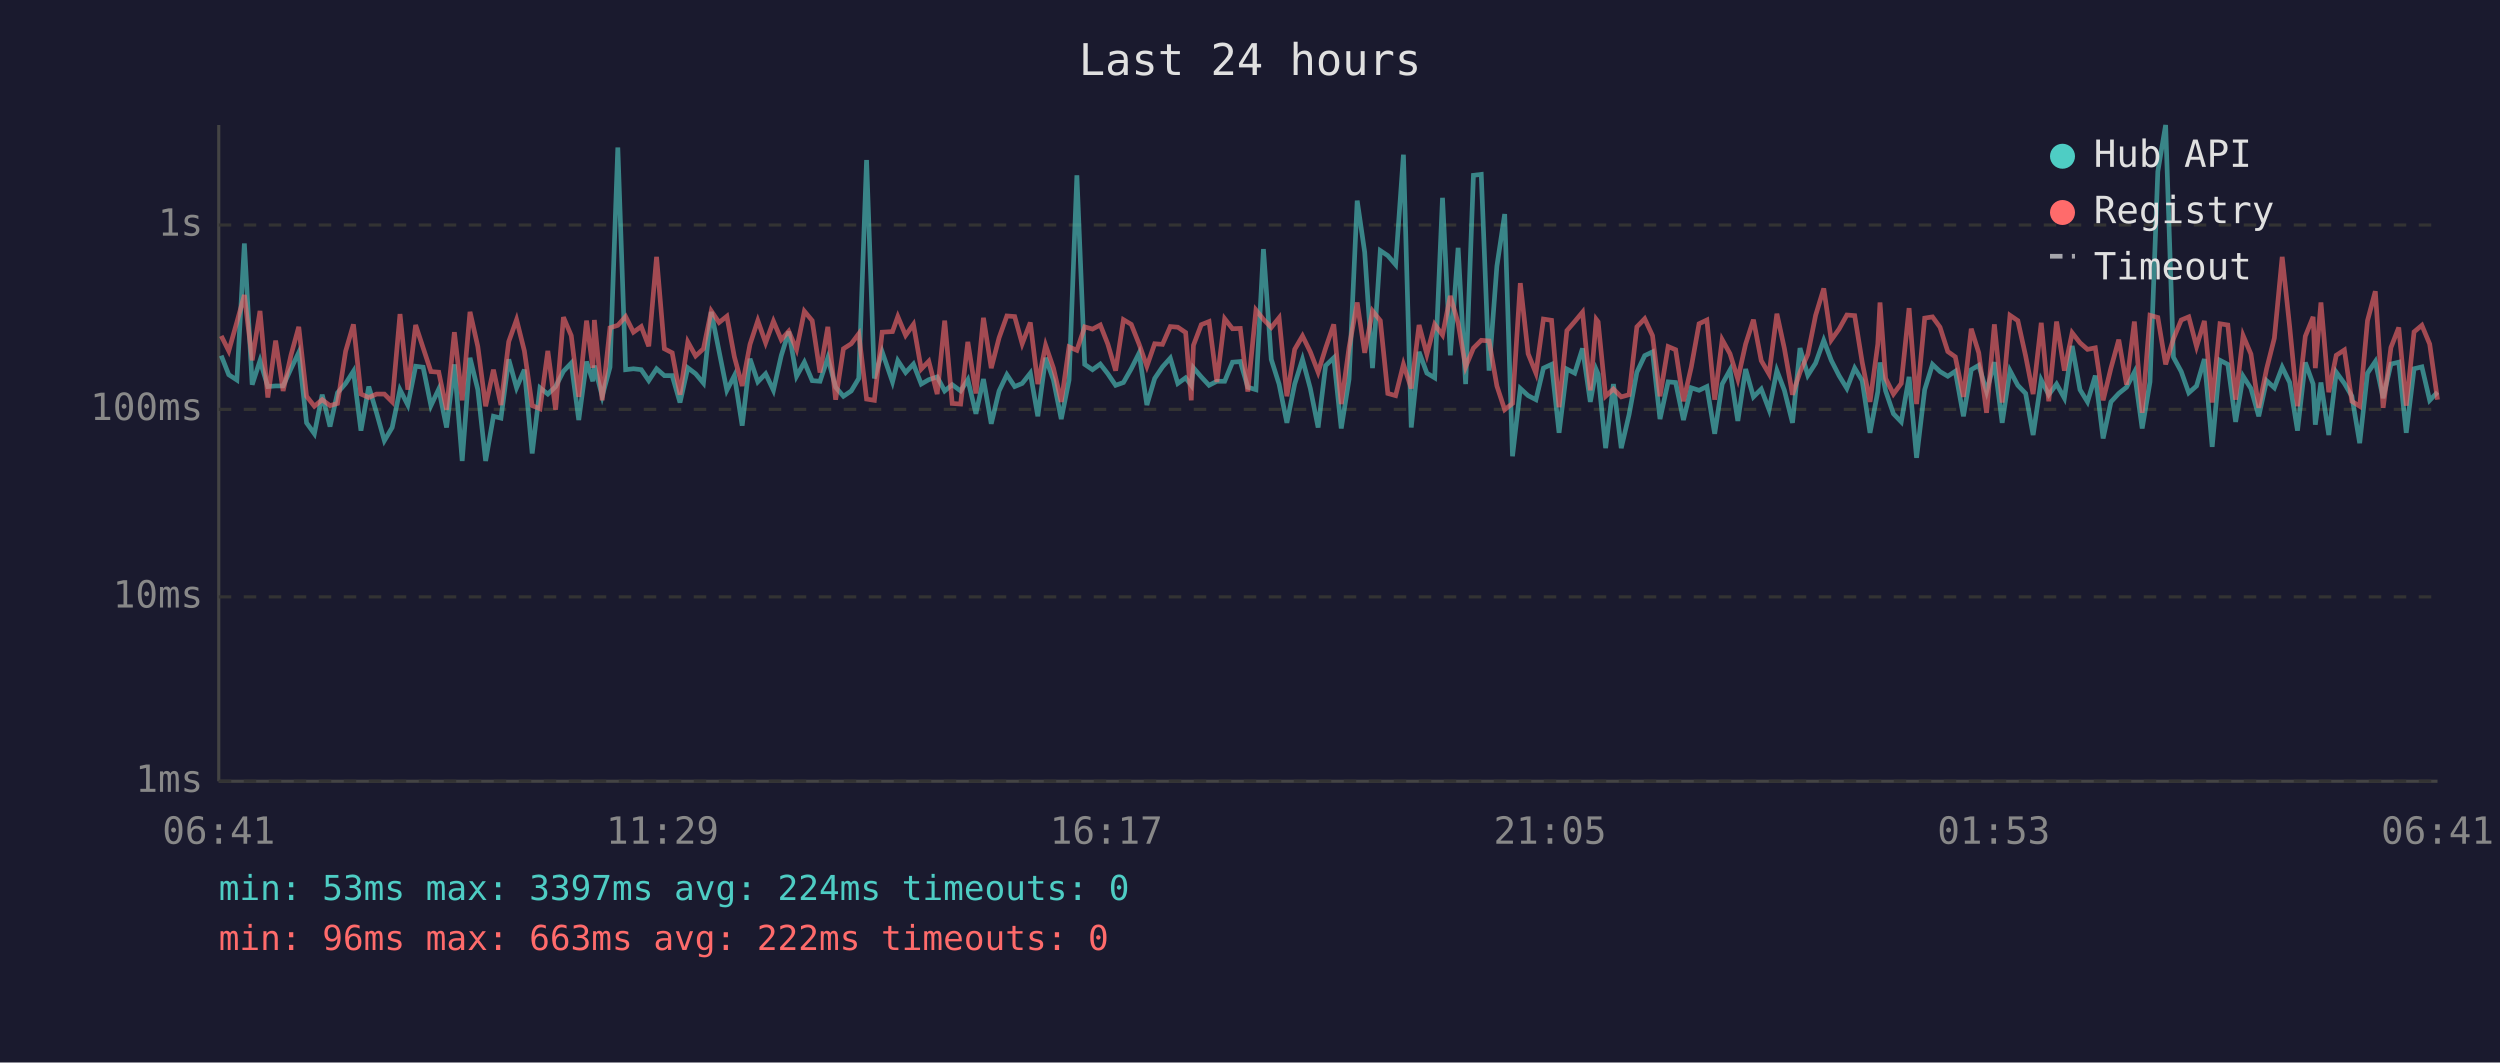
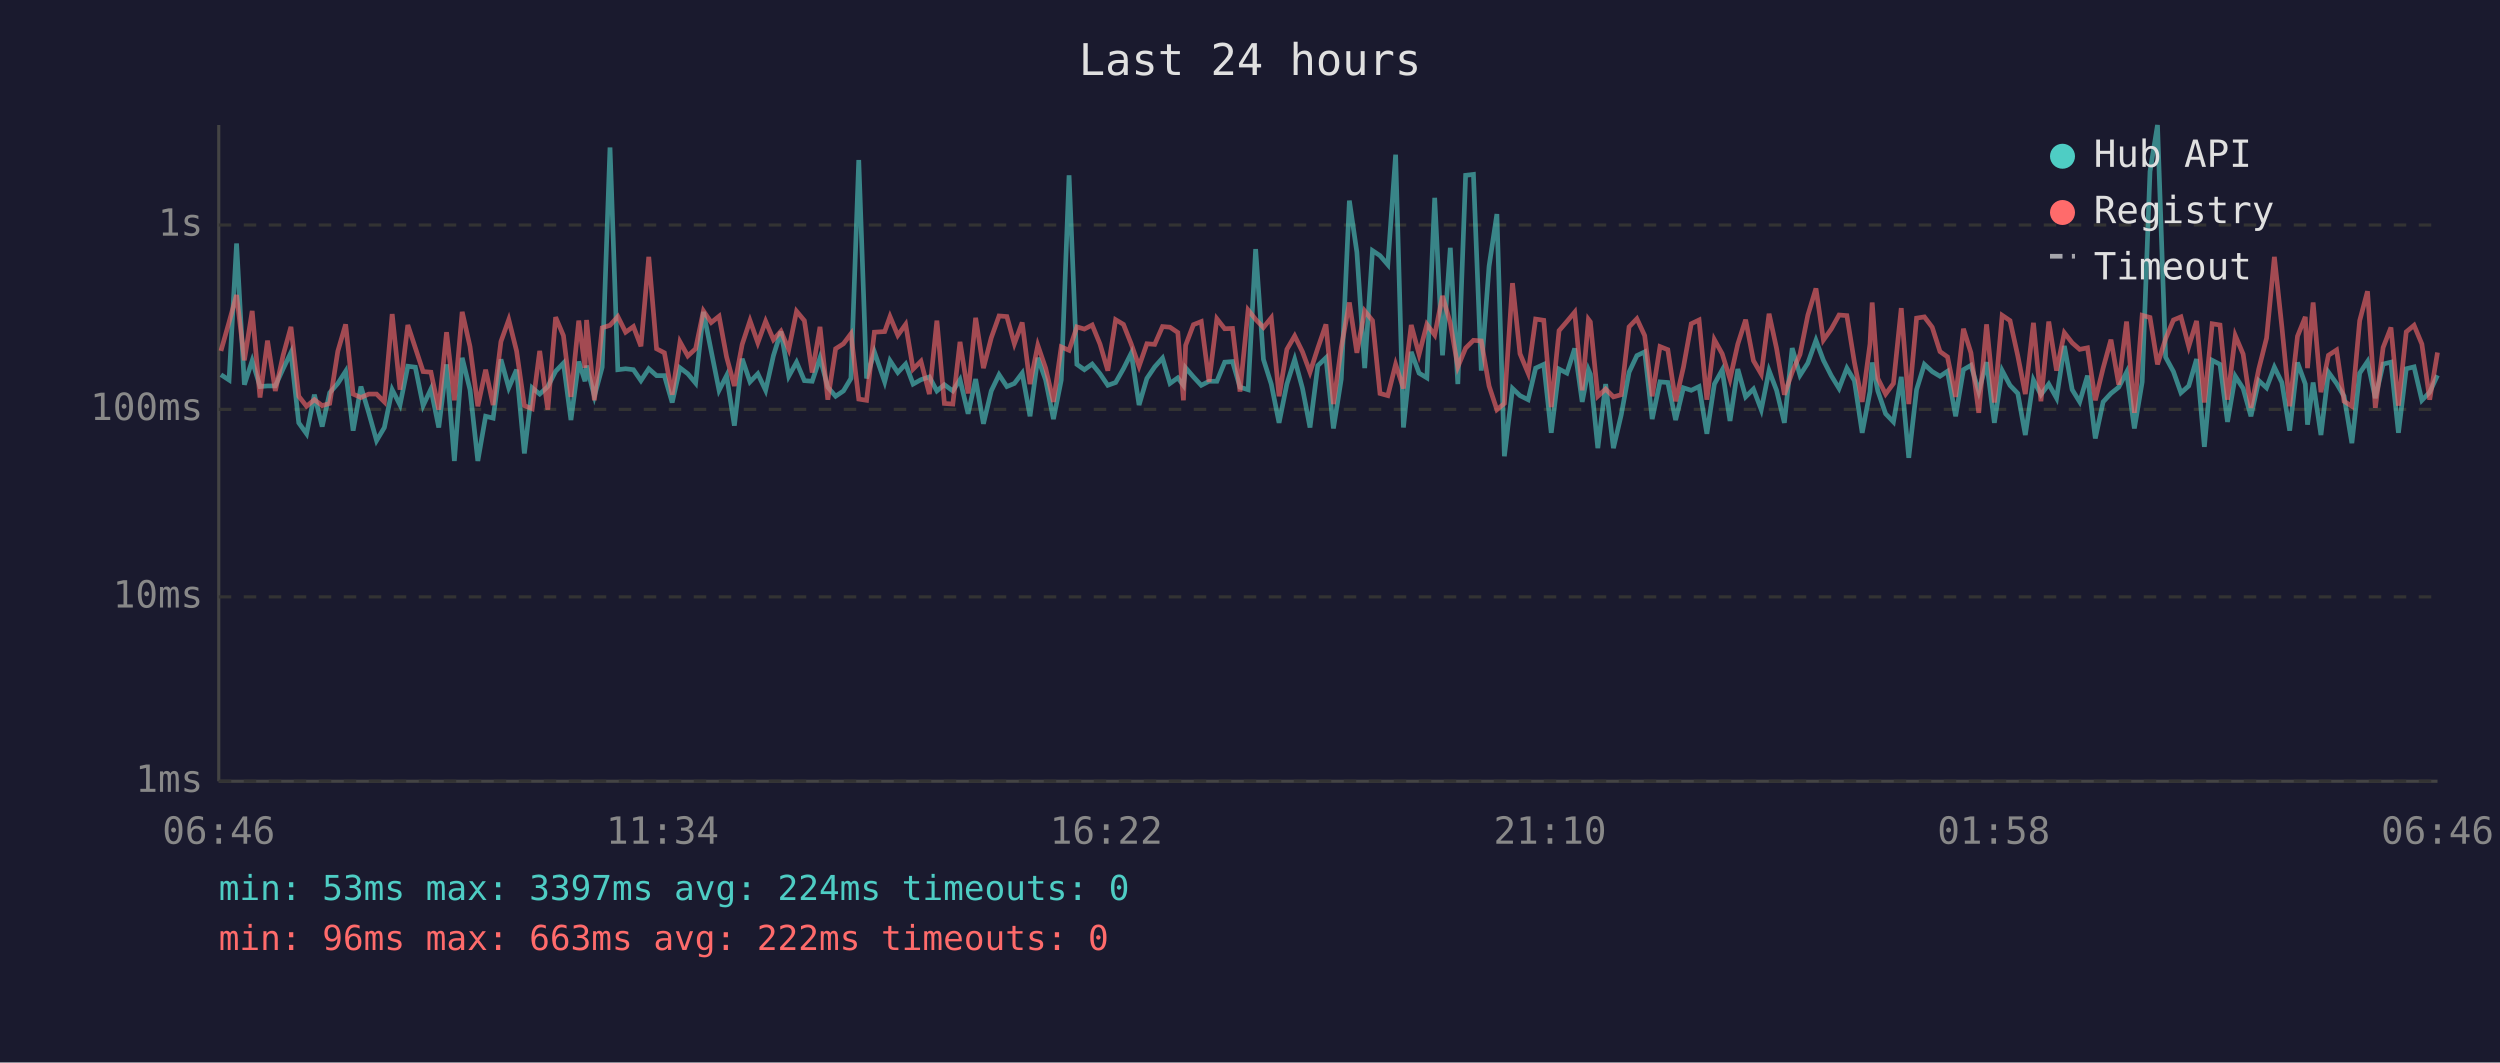
<svg xmlns="http://www.w3.org/2000/svg" viewBox="0 0 800 340" font-family="monospace" font-size="12">
  <rect width="800" height="340" fill="#1a1a2e" />
  <text x="400" y="24" fill="#e0e0e0" font-size="14" text-anchor="middle">Last 24 hours</text>
  <line x1="70" y1="40" x2="70" y2="250" stroke="#444" stroke-width="1" />
  <line x1="70" y1="250" x2="780" y2="250" stroke="#444" stroke-width="1" />
  <line x1="70" y1="250" x2="780" y2="250" stroke="#333" stroke-width="1" stroke-dasharray="4" />
  <text x="65" y="250" fill="#888" text-anchor="end" dominant-baseline="middle">1ms</text>
  <line x1="70" y1="191" x2="780" y2="191" stroke="#333" stroke-width="1" stroke-dasharray="4" />
  <text x="65" y="191" fill="#888" text-anchor="end" dominant-baseline="middle">10ms</text>
  <line x1="70" y1="131" x2="780" y2="131" stroke="#333" stroke-width="1" stroke-dasharray="4" />
  <text x="65" y="131" fill="#888" text-anchor="end" dominant-baseline="middle">100ms</text>
  <line x1="70" y1="72" x2="780" y2="72" stroke="#333" stroke-width="1" stroke-dasharray="4" />
  <text x="65" y="72" fill="#888" text-anchor="end" dominant-baseline="middle">1s</text>
-   <text x="70" y="270" fill="#888" text-anchor="middle">06:41</text>
-   <text x="212" y="270" fill="#888" text-anchor="middle">11:29</text>
-   <text x="354" y="270" fill="#888" text-anchor="middle">16:17</text>
-   <text x="496" y="270" fill="#888" text-anchor="middle">21:05</text>
-   <text x="638" y="270" fill="#888" text-anchor="middle">01:53</text>
-   <text x="780" y="270" fill="#888" text-anchor="middle">06:41</text>
-   <polyline points="70.8,113.8 73.2,119.9 75.8,121.6 78.2,77.9 80.7,123.1 83.2,115.4 85.7,123.7 88.2,123.5 90.6,123.5 93.1,118.0 95.6,112.8 98.1,135.3 100.6,138.8 103.1,126.3 105.6,136.5 108.0,125.7 110.6,122.7 113.1,118.8 115.5,137.8 118.0,123.7 120.5,132.1 123.0,141.0 125.5,136.8 128.0,124.7 130.5,129.6 133.0,117.2 135.4,117.5 137.9,129.8 140.4,124.5 142.9,136.8 145.4,116.6 147.9,147.5 150.4,114.5 152.9,124.7 155.4,147.5 157.9,133.2 160.3,133.8 162.8,115.0 165.3,124.1 167.8,118.3 170.3,145.1 172.8,124.1 175.3,126.1 177.8,123.7 180.3,118.8 182.8,116.2 185.2,134.4 187.7,115.7 189.7,122.0 190.2,117.0 192.7,126.8 195.2,117.5 197.7,47.2 200.2,118.3 202.7,118.0 205.2,118.3 207.6,121.8 210.1,118.0 212.6,120.2 215.1,120.2 217.6,128.8 220.1,117.7 222.6,119.6 225.1,122.6 227.6,99.8 230.1,112.4 232.6,124.9 235.0,120.2 237.5,136.2 240.0,114.8 242.5,122.2 245.0,119.6 247.5,124.9 250.0,113.8 252.4,106.1 254.9,120.4 257.4,115.9 259.9,121.8 262.4,122.0 264.9,114.5 267.4,123.9 269.9,126.8 272.4,125.1 274.8,121.1 277.3,51.2 279.8,121.1 282.3,112.6 285.6,122.2 287.3,115.4 289.8,119.2 292.3,116.5 294.8,122.9 297.2,121.5 299.9,120.6 302.3,125.1 304.7,123.1 307.4,125.1 309.7,121.5 312.3,132.4 314.7,121.3 317.2,135.6 319.7,125.1 322.2,119.9 324.7,123.7 327.1,122.7 329.7,119.4 332.1,133.2 334.6,114.5 337.1,121.6 339.6,134.1 342.1,121.6 344.6,56.1 347.1,116.6 349.6,118.3 352.1,116.5 354.5,119.6 357.0,123.3 359.5,122.4 362.0,118.0 364.5,113.0 367.0,129.6 369.5,121.1 372.0,117.4 374.5,114.6 376.9,122.7 379.4,120.9 381.2,123.3 381.9,117.7 384.4,120.6 386.9,123.3 389.4,122.0 391.9,122.0 394.4,115.9 396.9,115.7 399.3,123.9 401.9,124.7 404.3,79.7 406.8,115.0 409.3,122.9 411.8,135.3 414.3,122.9 416.8,115.0 419.3,124.3 421.8,136.8 424.2,117.0 426.8,114.5 429.2,137.1 431.7,121.3 434.3,64.2 436.7,80.7 439.2,117.8 441.7,80.2 444.1,81.8 446.6,84.7 449.1,49.5 451.6,136.8 454.1,112.6 456.6,119.4 459.1,120.9 461.6,63.3 464.1,113.7 466.6,79.3 469.0,122.9 471.5,56.1 474.0,55.8 476.5,118.6 479.0,85.2 481.5,68.5 484.0,146.0 486.5,124.3 489.0,126.6 491.5,127.9 493.9,117.8 496.5,116.6 498.9,138.5 501.4,118.1 503.9,119.4 506.4,111.5 508.9,128.6 510.8,118.3 511.4,119.7 513.8,143.4 516.3,122.9 518.8,143.4 521.3,132.7 523.8,119.1 526.3,113.8 528.8,112.6 531.2,134.1 533.8,122.2 536.2,122.4 538.7,134.4 541.2,124.1 543.7,124.9 546.2,123.7 548.7,138.8 551.1,122.9 553.6,118.4 556.1,134.7 558.6,118.1 561.1,127.0 563.6,124.5 566.1,131.1 568.6,118.6 571.0,124.9 573.6,135.3 576.0,111.4 578.5,120.1 581.0,116.2 583.6,108.9 586.0,115.3 588.5,120.2 591.0,124.3 593.5,117.8 595.9,121.8 598.4,138.5 600.9,125.3 601.6,116.0 603.4,125.1 605.9,132.4 608.4,135.0 610.9,120.6 613.3,146.5 615.9,124.7 618.4,116.6 620.8,118.9 623.3,120.4 625.7,118.8 628.3,133.2 630.8,118.3 633.2,116.9 635.7,125.3 638.2,115.9 640.7,135.3 643.2,118.6 645.7,123.3 648.2,125.9 650.6,139.2 653.2,121.6 655.6,126.3 658.1,122.9 660.6,127.4 663.1,110.7 665.6,124.7 668.0,128.6 670.5,120.2 673.0,140.3 675.5,128.6 678.0,125.9 680.5,123.9 683.0,119.1 685.5,137.1 688.0,122.2 690.5,54.9 693.0,40.0 695.5,114.3 698.0,118.9 700.4,125.7 702.9,123.5 705.4,114.9 707.9,143.0 710.4,115.3 712.9,116.6 715.4,135.0 717.8,120.4 720.3,124.3 722.8,133.2 725.3,121.8 727.8,124.1 730.3,117.5 732.7,122.4 735.2,137.8 737.7,116.0 740.2,122.9 740.9,135.9 742.7,122.4 745.2,139.2 747.6,119.1 750.2,122.7 752.6,126.8 755.1,141.8 757.6,119.4 760.1,115.7 762.6,127.4 765.1,116.5 767.6,115.9 770.0,138.5 772.5,118.0 775.0,117.4 777.5,128.1 780.0,125.5" fill="none" stroke="#4ecdc4" stroke-width="1.5" opacity="0.6" />
-   <polyline points="70.8,107.5 73.2,112.3 75.8,103.1 78.2,94.4 80.7,115.3 83.2,99.5 85.7,127.2 88.2,109.0 90.6,125.1 93.1,113.7 95.6,104.6 98.1,126.8 100.6,130.0 103.1,127.9 105.6,129.8 108.0,129.1 110.6,112.4 113.1,103.8 115.5,126.1 118.0,127.2 120.5,126.1 123.0,126.1 125.5,128.6 128.0,100.5 130.5,124.7 133.0,104.0 135.4,111.3 137.9,118.9 140.4,119.1 142.9,131.1 145.4,106.3 147.9,128.1 150.4,99.8 152.9,110.9 155.4,130.0 157.9,118.3 160.3,129.6 162.8,109.3 165.3,102.3 167.8,112.3 170.3,129.8 172.8,130.8 175.3,112.3 177.8,131.1 180.3,101.5 182.8,107.4 185.2,127.0 187.7,102.6 189.7,117.7 190.2,102.4 192.7,128.1 195.2,104.9 197.7,104.1 200.2,101.3 202.7,106.3 205.2,104.5 207.6,110.8 210.1,82.2 212.6,111.6 215.1,112.9 217.6,126.3 220.1,109.4 222.6,113.9 225.1,111.6 227.6,99.5 230.1,103.2 232.6,101.2 235.0,114.2 237.5,123.5 240.0,110.2 242.5,102.6 245.0,109.7 247.5,102.8 250.0,108.7 252.4,106.0 254.9,111.8 257.4,99.6 259.9,102.6 262.4,119.2 264.9,104.6 267.4,127.9 269.9,111.6 272.4,110.0 274.8,106.8 277.3,127.7 279.8,128.1 282.3,106.3 285.6,106.1 287.3,101.3 289.8,107.3 292.3,103.8 294.8,118.1 297.2,115.6 299.9,126.1 302.3,102.6 304.7,129.1 307.4,129.3 309.7,109.4 312.3,125.9 314.7,101.7 317.2,117.8 319.7,108.1 322.2,101.1 324.7,101.3 327.1,110.0 329.7,103.2 332.1,122.9 334.6,110.5 337.1,117.8 339.6,128.6 342.1,111.0 344.6,112.1 347.1,104.6 349.6,105.3 352.1,104.0 354.5,110.1 357.0,118.6 359.5,102.3 362.0,103.8 364.5,110.1 367.0,117.2 369.5,110.0 372.0,110.2 374.5,104.5 376.9,104.7 379.4,106.4 381.2,128.1 381.9,110.5 384.4,103.9 386.9,102.9 389.4,122.2 391.9,102.0 394.4,105.2 396.9,105.1 399.3,125.3 401.9,99.2 404.3,102.2 406.8,104.8 409.3,101.7 411.8,126.8 414.3,111.8 416.8,107.5 419.3,112.6 421.8,119.1 424.2,111.4 426.8,103.8 429.2,129.3 431.7,111.2 434.3,96.8 436.7,112.9 439.2,99.5 441.7,102.6 444.1,125.9 446.6,126.6 449.1,116.6 451.6,124.3 454.1,104.0 456.6,113.4 459.1,103.8 461.6,107.2 464.1,94.7 466.6,103.4 469.0,117.4 471.5,111.4 474.0,108.9 476.5,109.1 479.0,123.5 481.5,131.1 484.0,129.1 486.5,90.6 489.0,113.2 491.5,119.4 493.9,102.1 496.5,102.5 498.9,130.3 501.4,105.8 503.9,102.9 506.4,99.9 508.9,124.9 510.8,102.2 511.4,103.0 513.8,126.8 516.3,124.5 518.8,127.0 521.3,126.3 523.8,104.6 526.3,102.0 528.8,107.4 531.2,126.8 533.8,110.9 536.2,111.9 538.7,128.4 541.2,117.5 543.7,103.6 546.2,102.4 548.7,127.9 551.1,108.7 553.6,113.2 556.1,121.3 558.6,110.1 561.1,102.3 563.6,115.4 566.1,119.7 568.6,100.4 571.0,111.5 573.6,126.3 576.0,119.1 578.5,113.4 581.0,100.9 583.6,92.3 586.0,108.8 588.5,105.3 591.0,100.8 593.5,101.0 595.9,115.9 598.4,128.6 600.9,110.1 601.6,96.8 603.4,121.1 605.9,126.1 608.4,122.7 610.9,98.6 613.3,129.3 615.9,101.8 618.4,101.4 620.8,104.7 623.3,112.5 625.7,114.2 628.3,127.0 630.8,105.2 633.2,112.9 635.7,132.1 638.2,103.8 640.7,128.8 643.2,100.9 645.7,102.6 648.2,113.9 650.6,126.1 653.2,103.3 655.6,128.4 658.1,102.9 660.6,118.6 663.1,106.5 665.6,109.7 668.0,111.8 670.5,111.3 673.0,128.1 675.5,117.8 678.0,108.7 680.5,123.1 683.0,102.9 685.5,132.1 688.0,100.9 690.5,101.6 693.0,116.6 695.5,108.4 698.0,102.4 700.4,101.4 702.9,110.9 705.4,102.7 707.9,128.8 710.4,103.6 712.9,104.0 715.4,127.9 717.8,107.4 720.3,113.3 722.8,130.5 725.3,118.1 727.8,108.2 730.3,82.2 732.7,104.6 735.2,130.0 737.7,107.6 740.2,101.4 740.9,117.8 742.7,96.8 745.2,125.5 747.6,113.7 750.2,112.0 752.6,128.4 755.1,130.0 757.6,102.6 760.1,93.2 762.6,130.5 765.1,111.2 767.6,104.8 770.0,129.8 772.5,106.2 775.0,104.1 777.5,110.1 780.0,127.9" fill="none" stroke="#ff6b6b" stroke-width="1.5" opacity="0.6" />
+   <text x="70" y="270" fill="#888" text-anchor="middle">06:46</text>
+   <text x="212" y="270" fill="#888" text-anchor="middle">11:34</text>
+   <text x="354" y="270" fill="#888" text-anchor="middle">16:22</text>
+   <text x="496" y="270" fill="#888" text-anchor="middle">21:10</text>
+   <text x="638" y="270" fill="#888" text-anchor="middle">01:58</text>
+   <text x="780" y="270" fill="#888" text-anchor="middle">06:46</text>
+   <polyline points="70.7,119.9 73.3,121.6 75.7,77.9 78.2,123.1 80.7,115.4 83.2,123.7 85.6,123.5 88.1,123.5 90.6,118.0 93.1,112.8 95.6,135.3 98.1,138.8 100.6,126.3 103.1,136.5 105.5,125.7 108.1,122.7 110.6,118.8 113.0,137.8 115.5,123.7 118.0,132.1 120.5,141.0 123.0,136.8 125.5,124.7 128.0,129.6 130.5,117.2 132.9,117.5 135.4,129.8 137.9,124.5 140.4,136.8 142.9,116.6 145.4,147.5 147.9,114.5 150.4,124.7 152.9,147.5 155.4,133.2 157.8,133.8 160.3,115.0 162.8,124.1 165.3,118.3 167.8,145.1 170.3,124.1 172.7,126.1 175.3,123.7 177.8,118.8 180.3,116.2 182.7,134.4 185.2,115.7 187.2,122.0 187.7,117.0 190.2,126.8 192.7,117.5 195.2,47.2 197.7,118.3 200.2,118.0 202.7,118.3 205.1,121.8 207.6,118.0 210.1,120.2 212.6,120.2 215.1,128.8 217.6,117.7 220.1,119.6 222.6,122.6 225.1,99.8 227.6,112.4 230.1,124.9 232.5,120.2 235.0,136.2 237.5,114.8 240.0,122.2 242.5,119.6 245.0,124.9 247.5,113.8 249.9,106.1 252.4,120.4 254.9,115.9 257.4,121.8 259.9,122.0 262.4,114.5 264.9,123.9 267.4,126.8 269.9,125.1 272.3,121.1 274.8,51.2 277.3,121.1 279.8,112.6 283.1,122.2 284.8,115.4 287.3,119.2 289.8,116.5 292.2,122.9 294.7,121.5 297.4,120.6 299.8,125.1 302.2,123.1 304.9,125.1 307.2,121.5 309.8,132.4 312.2,121.3 314.7,135.6 317.2,125.1 319.7,119.9 322.2,123.7 324.6,122.7 327.1,119.4 329.6,133.2 332.1,114.5 334.6,121.6 337.1,134.1 339.6,121.6 342.1,56.1 344.6,116.6 347.0,118.3 349.5,116.5 352.0,119.6 354.5,123.3 357.0,122.4 359.5,118.0 362.0,113.0 364.5,129.6 367.0,121.1 369.5,117.4 372.0,114.6 374.4,122.7 376.9,120.9 378.7,123.3 379.4,117.7 381.9,120.6 384.4,123.3 386.9,122.0 389.4,122.0 391.9,115.9 394.4,115.7 396.8,123.9 399.4,124.7 401.8,79.7 404.3,115.0 406.8,122.9 409.3,135.3 411.8,122.9 414.3,115.0 416.8,124.3 419.2,136.8 421.7,117.0 424.3,114.5 426.7,137.1 429.2,121.3 431.8,64.2 434.2,80.7 436.7,117.8 439.2,80.2 441.6,81.8 444.1,84.7 446.6,49.5 449.1,136.8 451.6,112.6 454.1,119.4 456.6,120.9 459.1,63.3 461.6,113.7 464.1,79.3 466.5,122.9 469.0,56.1 471.5,55.8 474.0,118.6 476.5,85.2 479.0,68.5 481.4,146.0 484.0,124.3 486.4,126.6 489.0,127.9 491.4,117.8 494.0,116.6 496.4,138.5 498.9,118.1 501.4,119.4 503.9,111.5 506.3,128.6 508.3,118.3 508.9,119.7 511.3,143.4 513.8,122.9 516.3,143.4 518.8,132.7 521.3,119.1 523.8,113.8 526.3,112.6 528.7,134.1 531.2,122.2 533.7,122.4 536.2,134.4 538.7,124.1 541.2,124.9 543.7,123.7 546.2,138.8 548.6,122.9 551.1,118.4 553.6,134.7 556.1,118.1 558.6,127.0 561.1,124.5 563.6,131.1 566.1,118.6 568.5,124.9 571.0,135.3 573.5,111.4 576.0,120.1 578.5,116.2 581.1,108.9 583.5,115.3 586.0,120.2 588.5,124.3 591.0,117.8 593.4,121.8 595.9,138.5 598.4,125.3 599.1,116.0 600.9,125.1 603.4,132.4 605.9,135.0 608.4,120.6 610.8,146.5 613.3,124.7 615.8,116.6 618.3,118.9 620.8,120.4 623.2,118.8 625.8,133.2 628.3,118.3 630.7,116.9 633.2,125.3 635.7,115.9 638.2,135.3 640.7,118.6 643.2,123.3 645.7,125.9 648.1,139.2 650.7,121.6 653.1,126.3 655.6,122.9 658.1,127.4 660.6,110.7 663.1,124.7 665.5,128.6 668.0,120.2 670.5,140.3 673.0,128.6 675.5,125.9 678.0,123.9 680.5,119.1 683.0,137.1 685.5,122.2 688.0,54.9 690.4,40.0 693.0,114.3 695.5,118.9 697.9,125.7 700.4,123.5 702.9,114.9 705.4,143.0 707.9,115.3 710.4,116.6 712.8,135.0 715.3,120.4 717.8,124.3 720.3,133.2 722.8,121.8 725.3,124.1 727.8,117.5 730.2,122.4 732.7,137.8 735.2,116.0 737.7,122.9 738.4,135.9 740.2,122.4 742.7,139.2 745.1,119.1 747.7,122.7 750.1,126.8 752.6,141.8 755.1,119.4 757.6,115.7 760.1,127.4 762.6,116.5 765.1,115.9 767.5,138.5 770.0,118.0 772.5,117.4 775.0,128.1 777.5,125.5 780.0,120.1" fill="none" stroke="#4ecdc4" stroke-width="1.5" opacity="0.6" />
+   <polyline points="70.7,112.3 73.3,103.1 75.7,94.4 78.2,115.3 80.7,99.5 83.2,127.2 85.6,109.0 88.1,125.1 90.6,113.7 93.1,104.6 95.6,126.8 98.1,130.0 100.6,127.9 103.1,129.8 105.5,129.1 108.1,112.4 110.6,103.8 113.0,126.1 115.5,127.2 118.0,126.1 120.5,126.1 123.0,128.6 125.5,100.5 128.0,124.7 130.5,104.0 132.9,111.3 135.4,118.9 137.9,119.1 140.4,131.1 142.9,106.3 145.4,128.1 147.9,99.8 150.4,110.9 152.9,130.0 155.4,118.3 157.8,129.6 160.3,109.3 162.8,102.3 165.3,112.3 167.8,129.8 170.3,130.8 172.7,112.3 175.3,131.1 177.8,101.5 180.3,107.4 182.7,127.0 185.2,102.6 187.2,117.7 187.7,102.4 190.2,128.1 192.7,104.9 195.2,104.1 197.7,101.3 200.2,106.3 202.7,104.5 205.1,110.8 207.6,82.2 210.1,111.6 212.6,112.9 215.1,126.3 217.6,109.4 220.1,113.9 222.6,111.6 225.1,99.5 227.6,103.2 230.1,101.2 232.5,114.2 235.0,123.5 237.5,110.2 240.0,102.6 242.5,109.7 245.0,102.8 247.5,108.7 249.9,106.0 252.4,111.8 254.9,99.6 257.4,102.6 259.9,119.2 262.4,104.6 264.9,127.9 267.4,111.6 269.9,110.0 272.3,106.8 274.8,127.7 277.3,128.1 279.8,106.3 283.1,106.1 284.8,101.3 287.3,107.3 289.8,103.8 292.2,118.1 294.7,115.6 297.4,126.1 299.8,102.6 302.2,129.1 304.9,129.3 307.2,109.4 309.8,125.9 312.2,101.7 314.7,117.8 317.2,108.1 319.7,101.1 322.2,101.3 324.6,110.0 327.1,103.2 329.6,122.9 332.1,110.5 334.6,117.8 337.1,128.6 339.6,111.0 342.1,112.1 344.6,104.6 347.0,105.3 349.5,104.0 352.0,110.1 354.5,118.6 357.0,102.3 359.5,103.8 362.0,110.1 364.5,117.2 367.0,110.0 369.5,110.2 372.0,104.5 374.4,104.7 376.9,106.4 378.7,128.1 379.4,110.5 381.9,103.9 384.4,102.9 386.9,122.2 389.4,102.0 391.9,105.2 394.4,105.1 396.8,125.3 399.4,99.2 401.8,102.2 404.3,104.8 406.8,101.7 409.3,126.8 411.8,111.8 414.3,107.5 416.8,112.6 419.2,119.1 421.7,111.4 424.3,103.8 426.7,129.3 429.2,111.2 431.8,96.8 434.2,112.9 436.7,99.5 439.2,102.6 441.6,125.9 444.1,126.6 446.6,116.6 449.1,124.3 451.6,104.0 454.1,113.4 456.6,103.8 459.1,107.2 461.6,94.7 464.1,103.4 466.5,117.4 469.0,111.4 471.5,108.9 474.0,109.1 476.5,123.5 479.0,131.1 481.4,129.1 484.0,90.6 486.4,113.2 489.0,119.4 491.4,102.1 494.0,102.5 496.4,130.3 498.9,105.8 501.4,102.9 503.9,99.9 506.3,124.9 508.3,102.2 508.9,103.0 511.3,126.8 513.8,124.5 516.3,127.0 518.8,126.3 521.3,104.6 523.8,102.0 526.3,107.4 528.7,126.8 531.2,110.9 533.7,111.9 536.2,128.4 538.7,117.5 541.2,103.6 543.7,102.4 546.2,127.9 548.6,108.7 551.1,113.2 553.6,121.3 556.1,110.1 558.6,102.3 561.1,115.4 563.6,119.7 566.1,100.4 568.5,111.5 571.0,126.3 573.5,119.1 576.0,113.4 578.5,100.9 581.1,92.3 583.5,108.8 586.0,105.3 588.5,100.8 591.0,101.0 593.4,115.9 595.9,128.6 598.4,110.1 599.1,96.8 600.9,121.1 603.4,126.1 605.9,122.7 608.4,98.6 610.8,129.3 613.3,101.8 615.8,101.4 618.3,104.7 620.8,112.5 623.2,114.2 625.8,127.0 628.3,105.2 630.7,112.9 633.2,132.1 635.7,103.8 638.2,128.8 640.7,100.9 643.2,102.6 645.7,113.9 648.1,126.1 650.7,103.3 653.1,128.4 655.6,102.9 658.1,118.6 660.6,106.5 663.1,109.7 665.5,111.8 668.0,111.3 670.5,128.1 673.0,117.8 675.5,108.7 678.0,123.1 680.5,102.9 683.0,132.1 685.5,100.9 688.0,101.6 690.4,116.6 693.0,108.4 695.5,102.4 697.9,101.4 700.4,110.9 702.9,102.7 705.4,128.8 707.9,103.6 710.4,104.0 712.8,127.9 715.3,107.4 717.8,113.3 720.3,130.5 722.8,118.1 725.3,108.2 727.8,82.2 730.2,104.6 732.7,130.0 735.2,107.6 737.7,101.4 738.4,117.8 740.2,96.8 742.7,125.5 745.1,113.7 747.7,112.0 750.1,128.4 752.6,130.0 755.1,102.6 757.6,93.2 760.1,130.5 762.6,111.2 765.1,104.8 767.5,129.8 770.0,106.2 772.5,104.1 775.0,110.1 777.5,127.9 780.0,112.8" fill="none" stroke="#ff6b6b" stroke-width="1.5" opacity="0.6" />
  <circle cx="660" cy="50" r="4" fill="#4ecdc4" />
  <text x="670" y="50" fill="#e0e0e0" dominant-baseline="middle">Hub API</text>
  <circle cx="660" cy="68" r="4" fill="#ff6b6b" />
  <text x="670" y="68" fill="#e0e0e0" dominant-baseline="middle">Registry</text>
  <line x1="656" y1="82" x2="664" y2="82" stroke="#e0e0e0" stroke-width="1.5" stroke-dasharray="4,3" opacity="0.7" />
  <text x="670" y="86" fill="#e0e0e0" dominant-baseline="middle">Timeout</text>
  <text x="70" y="288" fill="#4ecdc4" font-size="11">min: 53ms  max: 3397ms  avg: 224ms  timeouts: 0</text>
  <text x="70" y="304" fill="#ff6b6b" font-size="11">min: 96ms  max: 663ms  avg: 222ms  timeouts: 0</text>
</svg>
